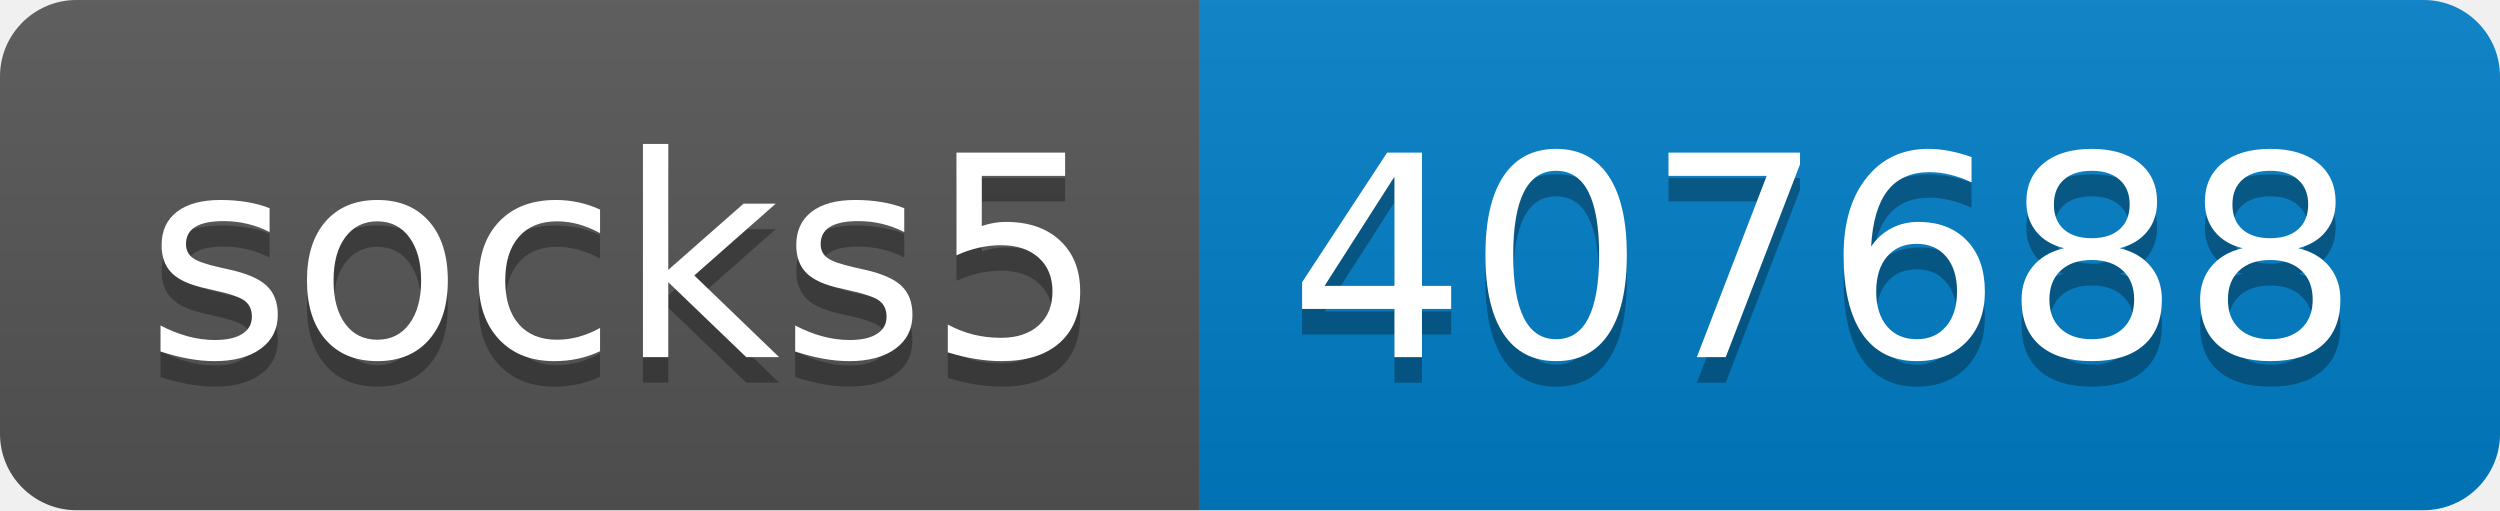
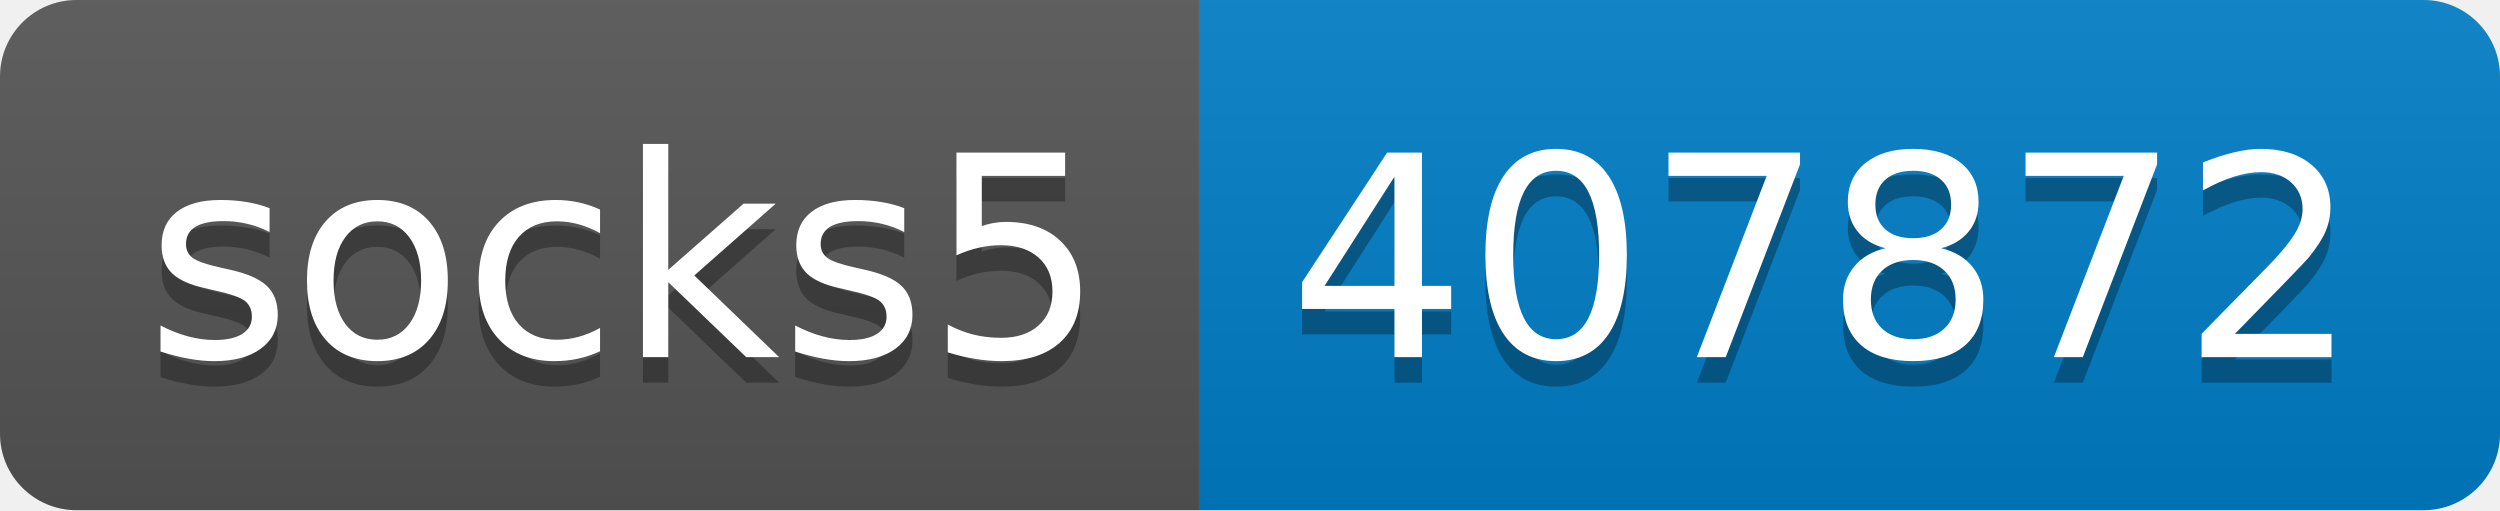
- <svg xmlns="http://www.w3.org/2000/svg" width="98" height="20" role="img" aria-label="socks5: 407688">
+ <svg xmlns="http://www.w3.org/2000/svg" width="98" height="20" role="img" aria-label="socks5: 407872">
  <linearGradient id="s" x2="0" y2="100%">
    <stop offset="0" stop-color="#bbb" stop-opacity=".1" />
    <stop offset="1" stop-opacity=".1" />
  </linearGradient>
  <clipPath id="r">
    <rect width="98" height="20" rx="3" fill="#fff" />
  </clipPath>
  <g clip-path="url(#r)">
    <rect width="47" height="20" fill="#555" />
    <rect x="47" width="51" height="20" fill="#007ec6" />
    <rect width="98" height="20" fill="url(#s)" />
  </g>
  <g fill="#fff" text-anchor="middle" font-family="Verdana,Geneva,DejaVu Sans,sans-serif" text-rendering="geometricPrecision" font-size="110">
    <text aria-hidden="true" x="245" y="150" fill="#010101" fill-opacity=".3" transform="scale(.1)" textLength="370">socks5</text>
    <text x="245" y="140" transform="scale(.1)" fill="#fff" textLength="370">socks5</text>
-     <text aria-hidden="true" x="715" y="150" fill="#010101" fill-opacity=".3" transform="scale(.1)" textLength="410">407688</text>
-     <text x="715" y="140" transform="scale(.1)" fill="#fff" textLength="410">407688</text>
+     <text aria-hidden="true" x="715" y="150" fill="#010101" fill-opacity=".3" transform="scale(.1)" textLength="410">407872</text>
+     <text x="715" y="140" transform="scale(.1)" fill="#fff" textLength="410">407872</text>
  </g>
</svg>
